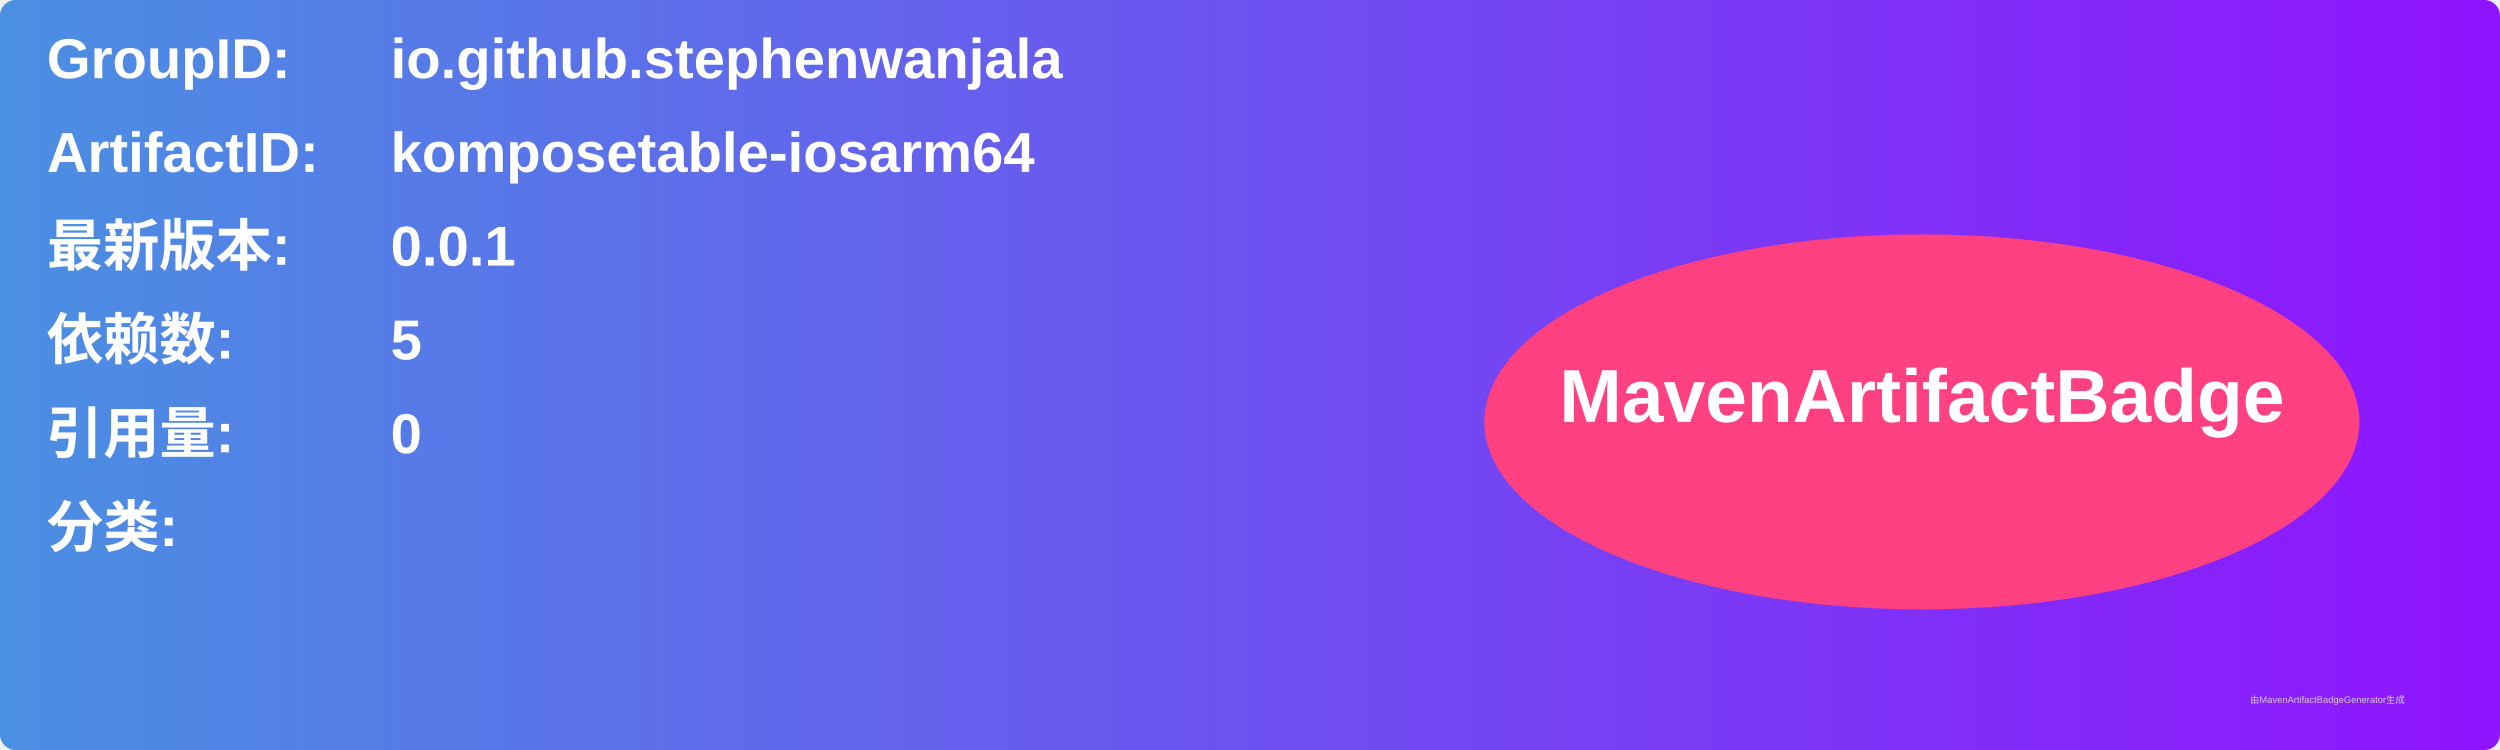
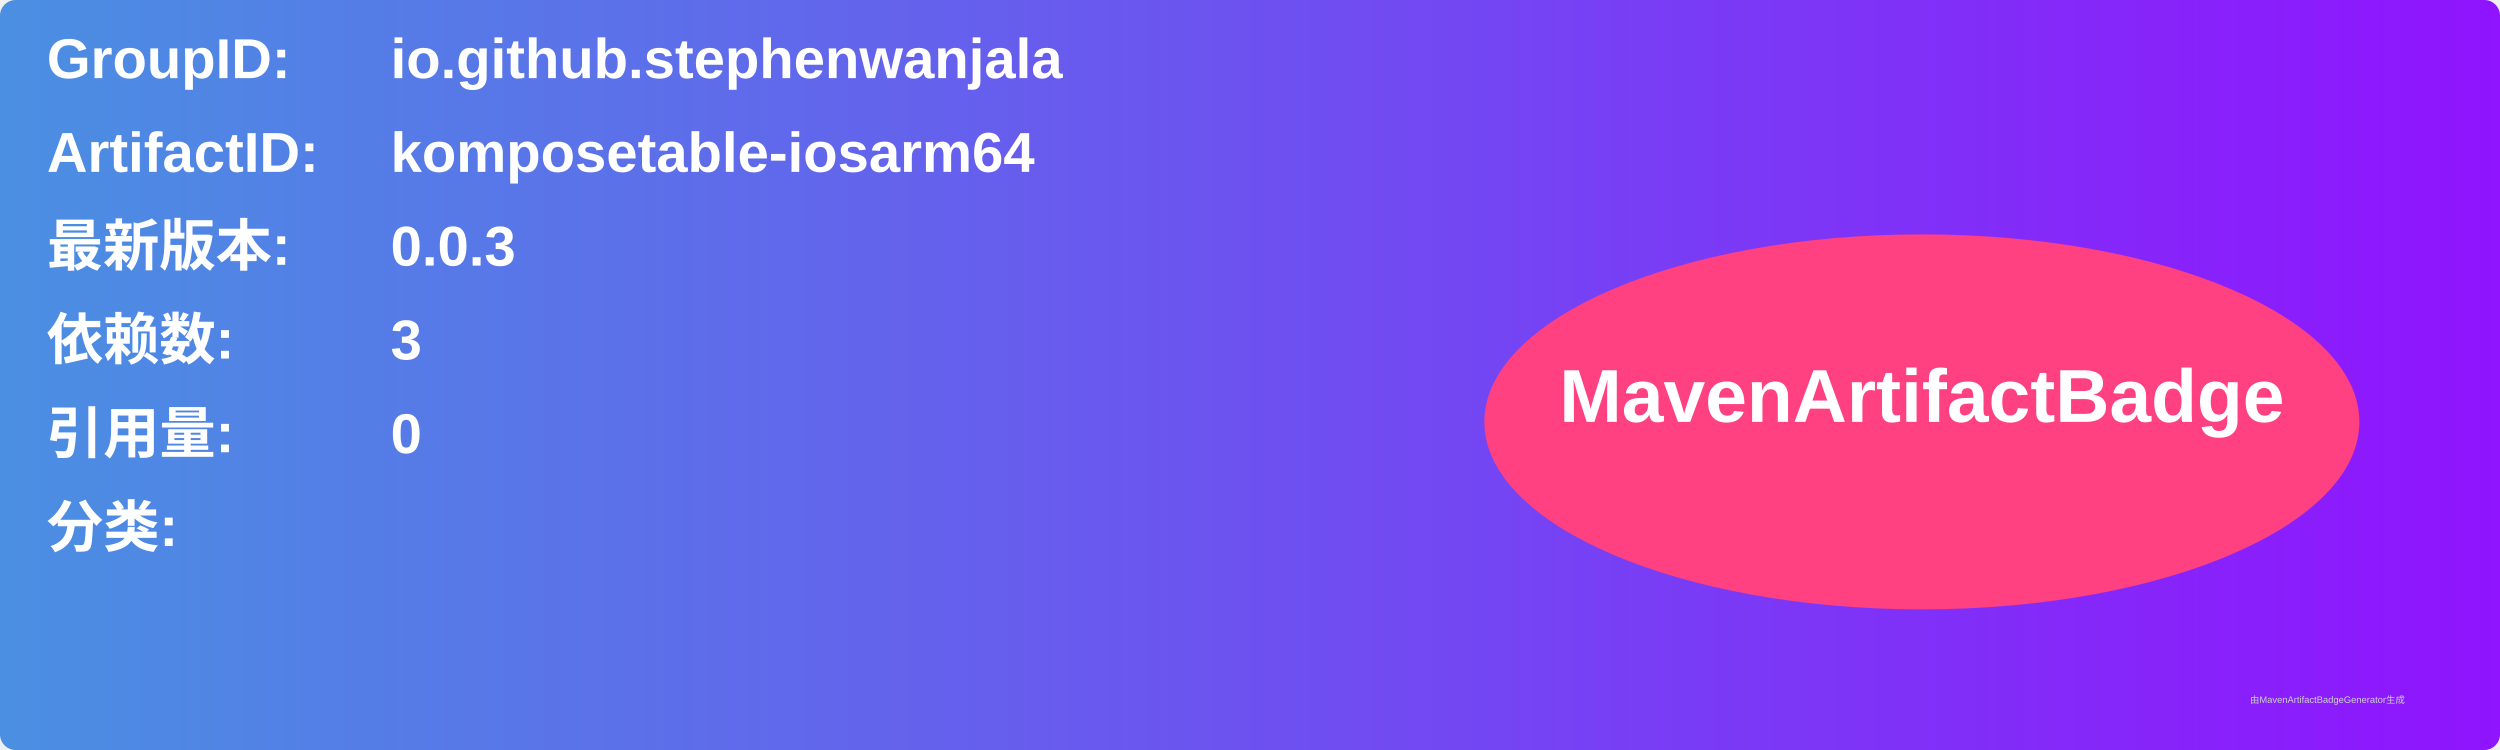
<svg xmlns="http://www.w3.org/2000/svg" width="800" height="240" viewBox="0 0 800 240">
  <linearGradient id="grad" x1="0%" y1="0%" x2="100%" y2="0%">
    <stop offset="0%" stop-color="#4a90e2" />
    <stop offset="100%" stop-color="#9013fe" />
  </linearGradient>
  <rect width="100%" height="100%" rx="5" ry="5" fill="url(#grad)" />
  <g transform="translate(15, 15)">
    <text x="0" y="10" font-family="Arial" font-size="18" fill="white" font-weight="bold" width="260">GroupID:</text>
    <text x="110" y="10" font-family="Arial" font-size="18" fill="white" font-weight="bold" width="460">io.github.stephenwanjala</text>
    <text x="0" y="40" font-family="Arial" font-size="18" fill="white" font-weight="bold" width="260">ArtifactID:</text>
    <text x="110" y="40" font-family="Arial" font-size="18" fill="white" font-weight="bold" width="460">komposetable-iosarm64</text>
    <text x="0" y="70" font-family="Arial" font-size="18" fill="white" font-weight="bold">最新版本:</text>
    <text x="110" y="70" font-family="Arial" font-size="18" fill="white" font-weight="bold">
-       <tspan font-weight="bold">0.0.1</tspan>
+       <tspan font-weight="bold">0.0.3</tspan>
    </text>
    <text x="0" y="100" font-family="Arial" font-size="18" fill="white" font-weight="bold">依赖数: </text>
    <text x="110" y="100" font-family="Arial" font-size="18" fill="white">
-       <tspan font-weight="bold">5</tspan>
+       <tspan font-weight="bold">3</tspan>
    </text>
    <text x="0" y="130" font-family="Arial" font-size="18" fill="white" font-weight="bold">引用量: </text>
    <text x="110" y="130" font-family="Arial" font-size="18" fill="white">
      <tspan font-weight="bold">0</tspan>
    </text>
    <text x="0" y="160" font-family="Arial" font-size="18" fill="white" font-weight="bold">分类:</text>
    <text x="10" y="190" font-family="Arial" font-size="10" fill="white">
      <tspan font-weight="bold" />
    </text>
    <ellipse cx="600" cy="120" rx="140" ry="60" fill="#ff4081" />
    <text x="600" y="120" text-anchor="middle" font-family="Arial" font-size="24" fill="white" font-weight="bold">MavenArtifactBadge</text>
  </g>
  <text x="720" y="225" font-family="Arial" font-size="3" fill="#d0d0d0">由MavenArtifactBadgeGenerator生成</text>
</svg>
